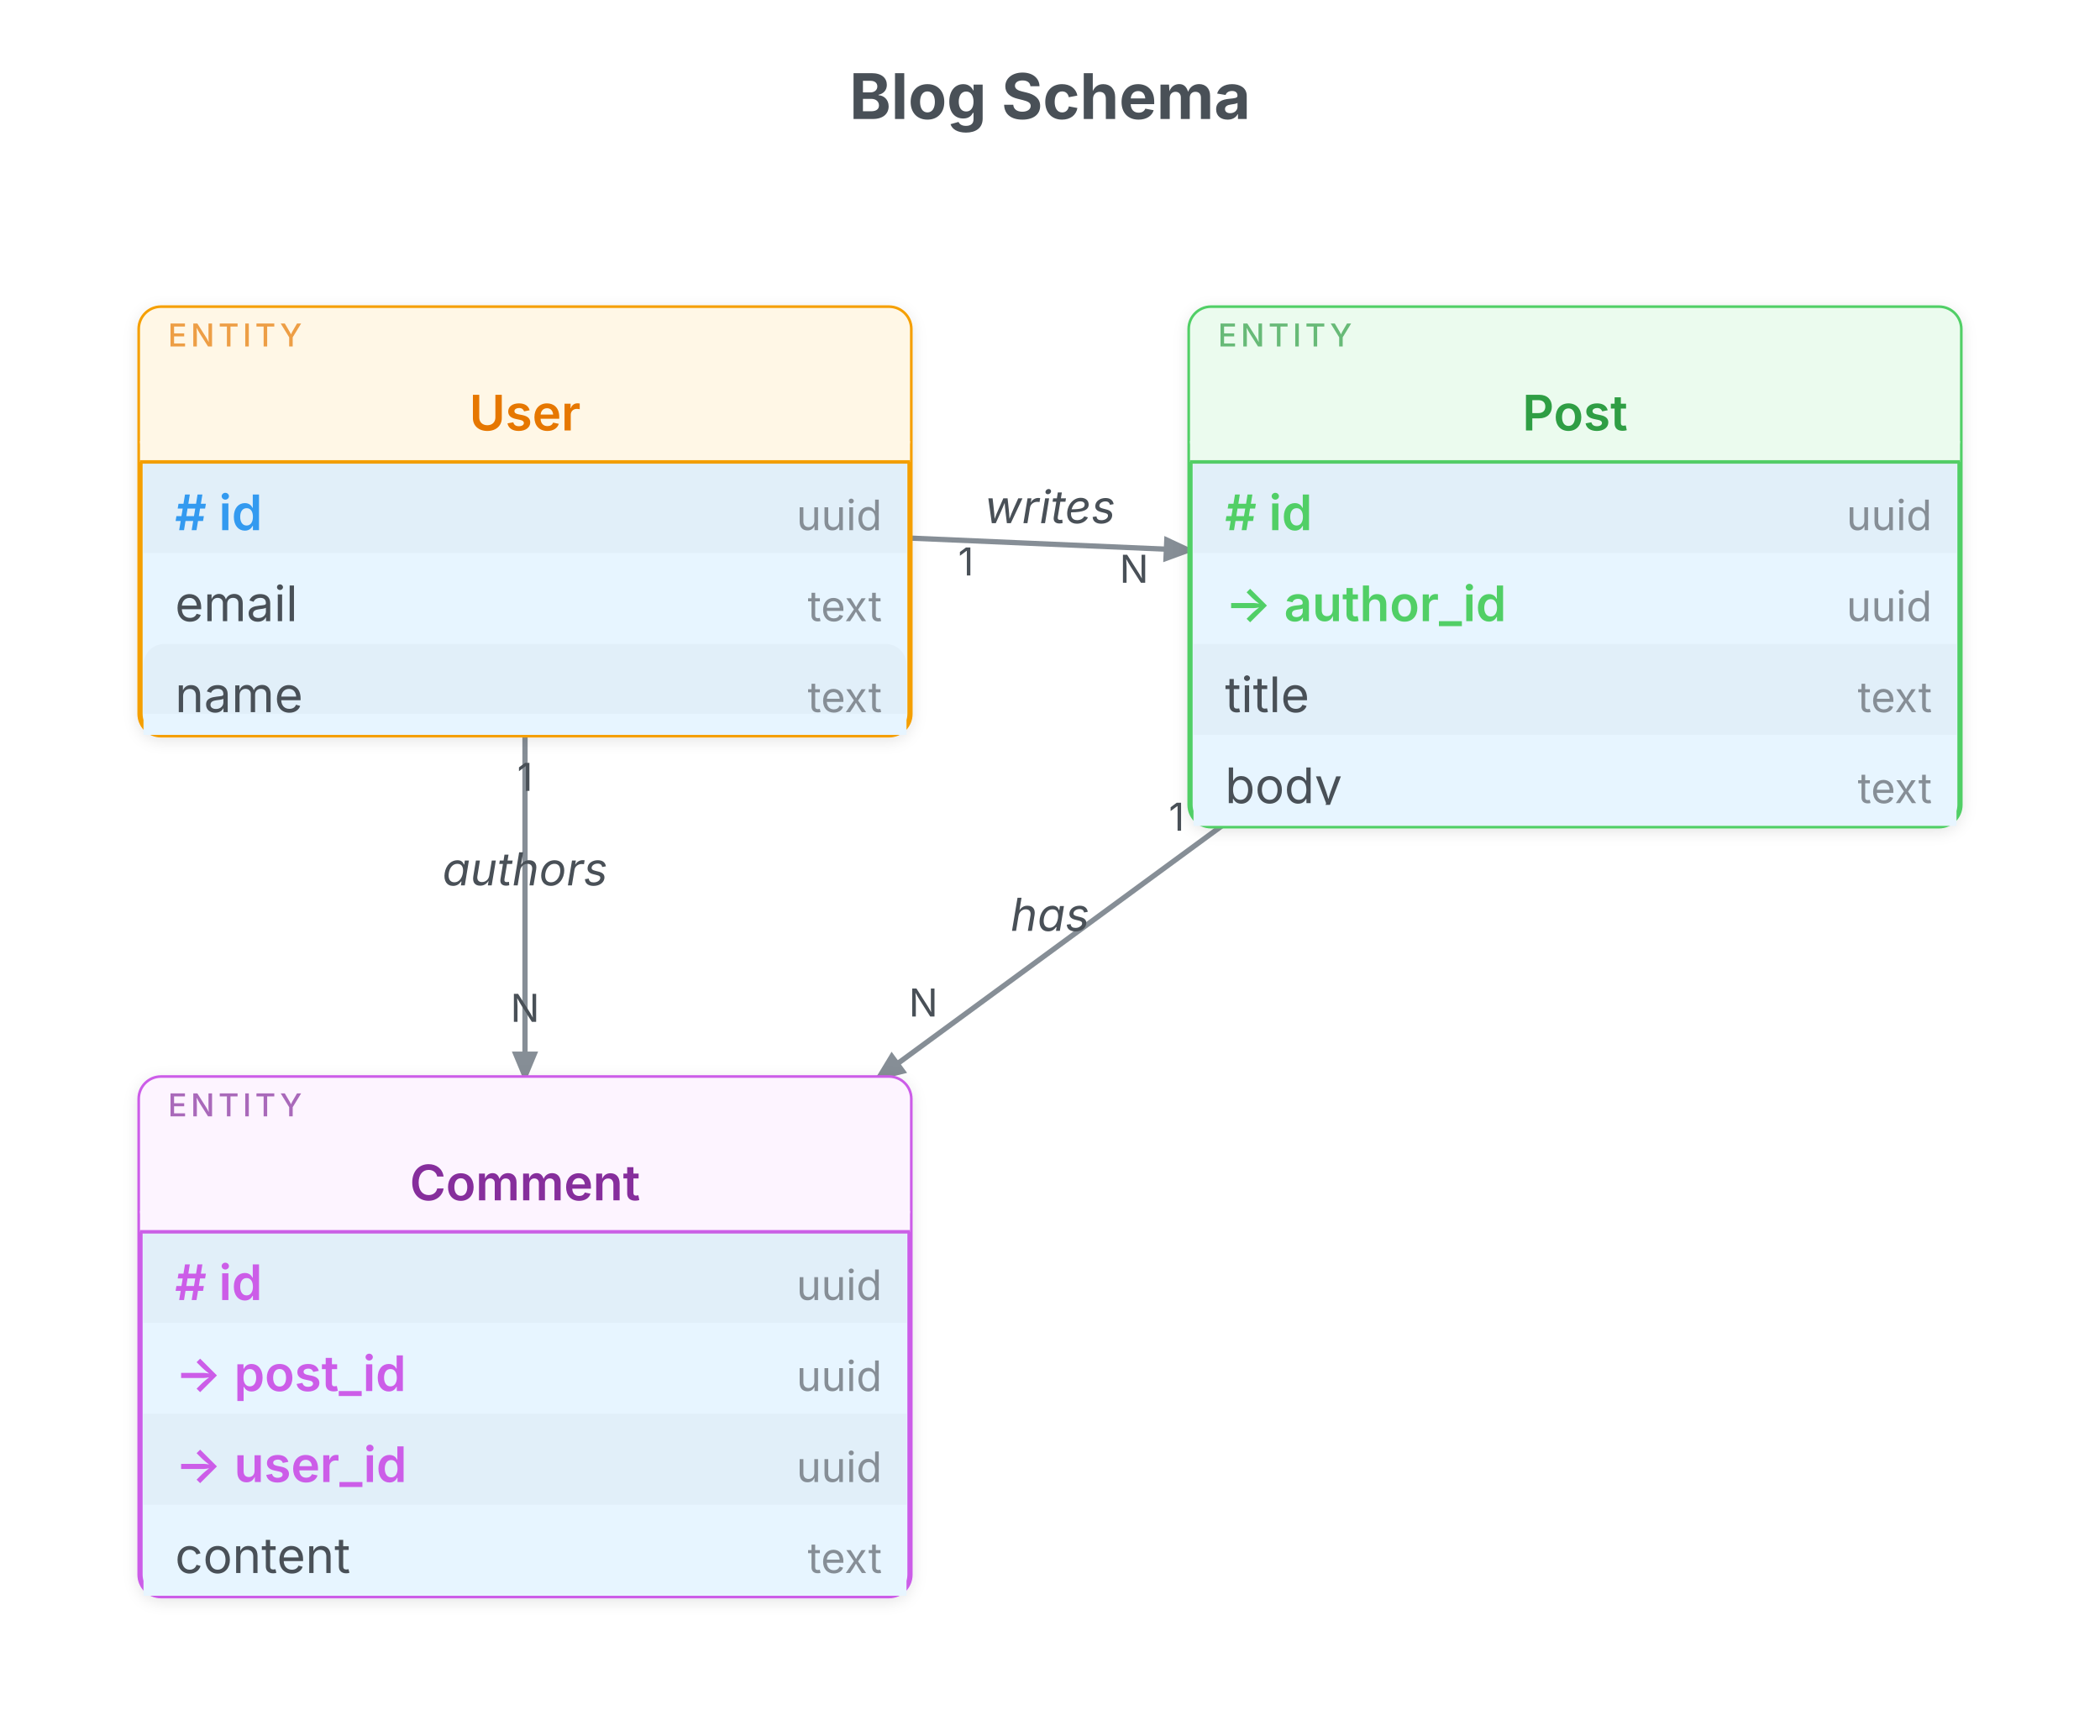
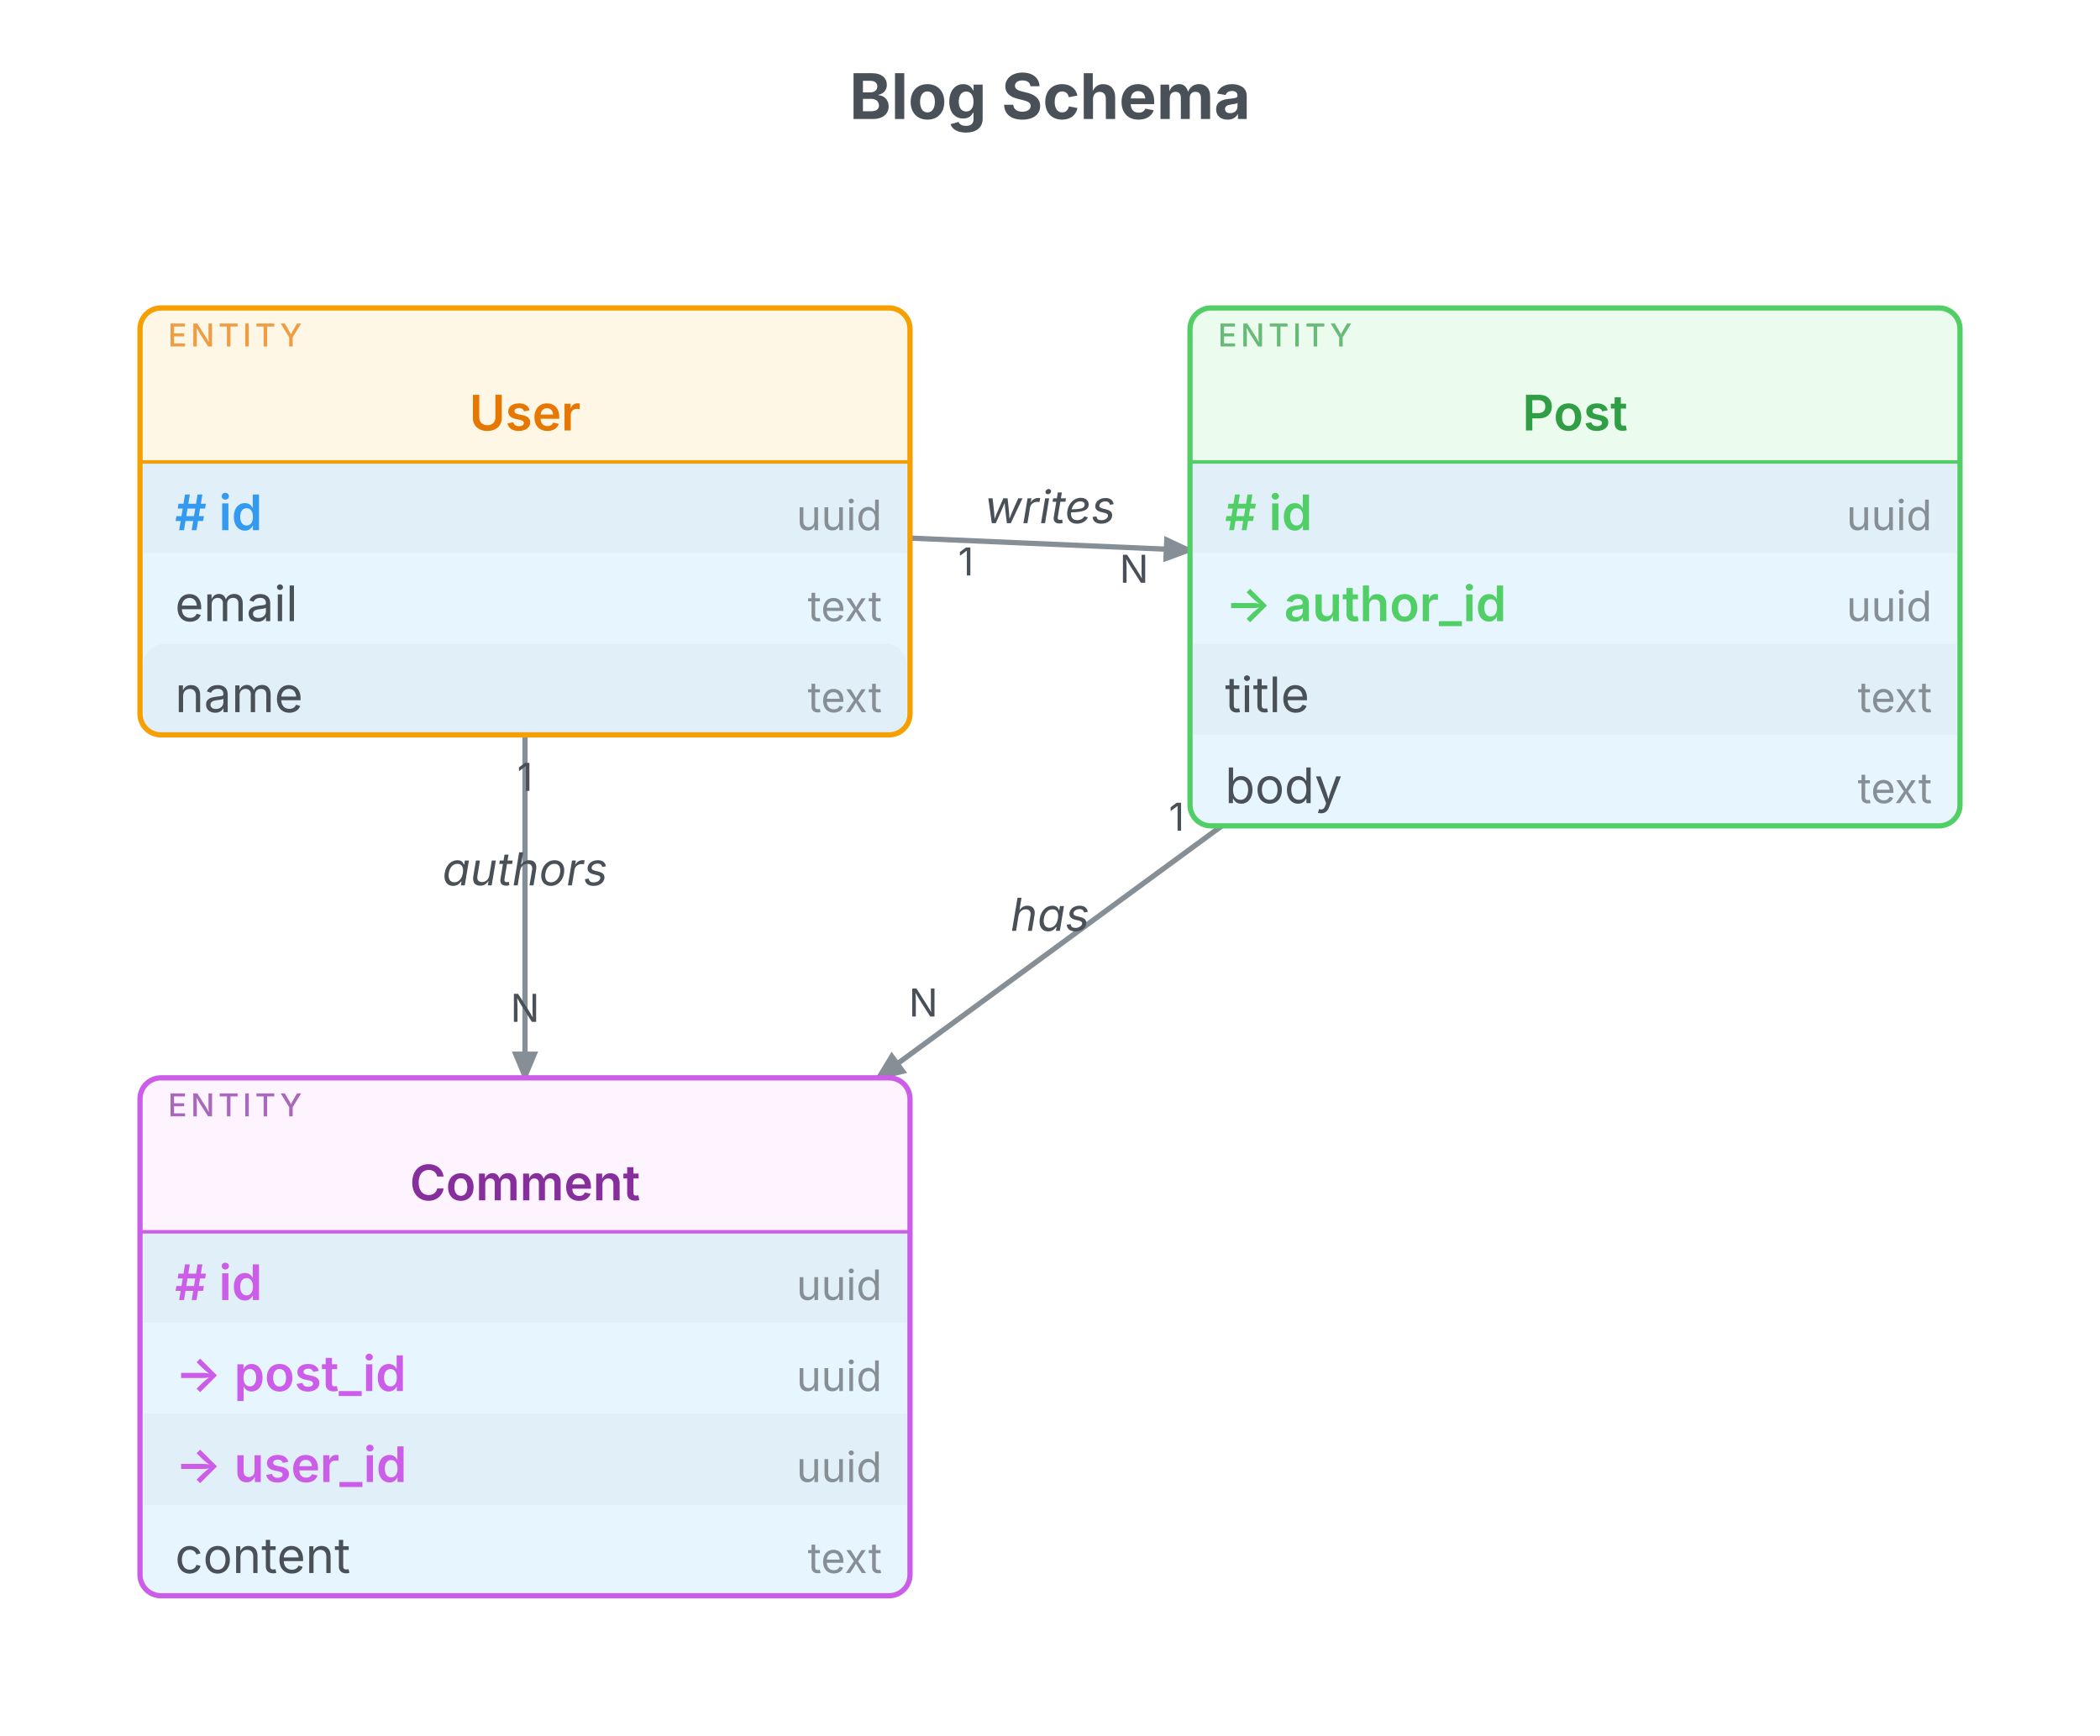
<svg xmlns="http://www.w3.org/2000/svg" width="600" height="496" viewBox="0 0 600 496">
  <text x="300" y="34" text-anchor="middle" font-family="Inter, system-ui, -apple-system, sans-serif" font-size="18" font-weight="700" fill="#495057">Blog Schema</text>
  <g class="er-diagram" transform="translate(0,48)">
    <defs>
-       <filter id="er-1-shadow" x="-20%" y="-20%" width="140%" height="140%">
-         <feDropShadow dx="0" dy="1" stdDeviation="2" flood-color="rgba(0,0,0,0.10)" />
-       </filter>
      <marker id="er-1-arrow" markerWidth="6" markerHeight="5" refX="5" refY="2.5" orient="auto" markerUnits="strokeWidth">
        <polygon points="0 0, 6 2.5, 0 5" fill="#868e96" />
      </marker>
    </defs>
    <line x1="260" y1="105.767" x2="340" y2="109.233" stroke="#868e96" stroke-width="1.5" marker-end="url(#er-1-arrow)" />
    <text x="300" y="101.5" text-anchor="middle" font-family="Inter, system-ui, -apple-system, sans-serif" font-size="13" fill="#495057" font-style="italic">writes</text>
    <text x="275.985" y="116.45" text-anchor="middle" font-family="Inter, system-ui, -apple-system, sans-serif" font-size="11" fill="#495057">1</text>
    <text x="324.015" y="118.531" text-anchor="middle" font-family="Inter, system-ui, -apple-system, sans-serif" font-size="11" fill="#495057">N</text>
    <line x1="349.091" y1="188" x2="250.909" y2="260" stroke="#868e96" stroke-width="1.5" marker-end="url(#er-1-arrow)" />
    <text x="300" y="218" text-anchor="middle" font-family="Inter, system-ui, -apple-system, sans-serif" font-size="13" fill="#495057" font-style="italic">has</text>
    <text x="336.188" y="189.398" text-anchor="middle" font-family="Inter, system-ui, -apple-system, sans-serif" font-size="11" fill="#495057">1</text>
    <text x="263.812" y="242.474" text-anchor="middle" font-family="Inter, system-ui, -apple-system, sans-serif" font-size="11" fill="#495057">N</text>
    <line x1="150" y1="162" x2="150" y2="260" stroke="#868e96" stroke-width="1.5" marker-end="url(#er-1-arrow)" />
    <text x="150" y="205" text-anchor="middle" font-family="Inter, system-ui, -apple-system, sans-serif" font-size="13" fill="#495057" font-style="italic">authors</text>
    <text x="150" y="178" text-anchor="middle" font-family="Inter, system-ui, -apple-system, sans-serif" font-size="11" fill="#495057">1</text>
    <text x="150" y="244" text-anchor="middle" font-family="Inter, system-ui, -apple-system, sans-serif" font-size="11" fill="#495057">N</text>
-     <rect x="40" y="40" width="220" height="122" rx="6" ry="6" fill="#e7f5ff" stroke="#f59f00" stroke-width="1.5" filter="url(#er-1-shadow)" />
+     <rect x="40" y="40" width="220" height="122" rx="6" ry="6" fill="#e7f5ff" stroke="none" />
    <rect x="40" y="40" width="220" height="44" rx="6" ry="6" fill="#fff7e6" stroke="none" />
    <rect x="40" y="78" width="220" height="6" fill="#fff7e6" stroke="none" />
    <line x1="40" y1="84" x2="260" y2="84" stroke="#f59f00" stroke-width="1" />
    <text x="48" y="51" font-family="Inter, system-ui, -apple-system, sans-serif" font-size="9" font-weight="500" letter-spacing="0.12em" fill="#e67700" opacity="0.7">ENTITY</text>
    <text x="150" y="75" text-anchor="middle" font-family="Inter, system-ui, -apple-system, sans-serif" font-size="14" font-weight="600" fill="#e67700">User</text>
    <rect x="41" y="84" width="218" height="26" fill="rgba(134,142,150,0.06)" stroke="none" />
    <text x="50" y="103.5" font-family="Inter, system-ui, -apple-system, sans-serif" font-size="14" fill="#339af0" font-weight="600"># id</text>
    <text x="252" y="103.5" text-anchor="end" font-family="Inter, system-ui, -apple-system, sans-serif" font-size="12" fill="#868e96">uuid</text>
    <text x="50" y="129.5" font-family="Inter, system-ui, -apple-system, sans-serif" font-size="14" fill="#495057">email</text>
    <text x="252" y="129.5" text-anchor="end" font-family="Inter, system-ui, -apple-system, sans-serif" font-size="12" fill="#868e96">text</text>
    <rect x="41" y="136" width="218" height="26" fill="rgba(134,142,150,0.06)" stroke="none" rx="6" ry="6" />
    <text x="50" y="155.5" font-family="Inter, system-ui, -apple-system, sans-serif" font-size="14" fill="#495057">name</text>
    <text x="252" y="155.5" text-anchor="end" font-family="Inter, system-ui, -apple-system, sans-serif" font-size="12" fill="#868e96">text</text>
-     <rect x="41" y="156" width="218" height="6" fill="#e7f5ff" stroke="none" />
-     <rect x="340" y="40" width="220" height="148" rx="6" ry="6" fill="#e7f5ff" stroke="#51cf66" stroke-width="1.5" filter="url(#er-1-shadow)" />
+     <rect x="40" y="40" width="220" height="122" rx="6" ry="6" fill="none" stroke="#f59f00" stroke-width="1.5" />
+     <rect x="340" y="40" width="220" height="148" rx="6" ry="6" fill="#e7f5ff" stroke="none" />
    <rect x="340" y="40" width="220" height="44" rx="6" ry="6" fill="#ebfbee" stroke="none" />
    <rect x="340" y="78" width="220" height="6" fill="#ebfbee" stroke="none" />
    <line x1="340" y1="84" x2="560" y2="84" stroke="#51cf66" stroke-width="1" />
    <text x="348" y="51" font-family="Inter, system-ui, -apple-system, sans-serif" font-size="9" font-weight="500" letter-spacing="0.12em" fill="#2f9e44" opacity="0.7">ENTITY</text>
    <text x="450" y="75" text-anchor="middle" font-family="Inter, system-ui, -apple-system, sans-serif" font-size="14" font-weight="600" fill="#2f9e44">Post</text>
    <rect x="341" y="84" width="218" height="26" fill="rgba(134,142,150,0.06)" stroke="none" />
    <text x="350" y="103.5" font-family="Inter, system-ui, -apple-system, sans-serif" font-size="14" fill="#51cf66" font-weight="600"># id</text>
    <text x="552" y="103.5" text-anchor="end" font-family="Inter, system-ui, -apple-system, sans-serif" font-size="12" fill="#868e96">uuid</text>
    <text x="350" y="129.5" font-family="Inter, system-ui, -apple-system, sans-serif" font-size="14" fill="#51cf66" font-weight="600">→ author_id</text>
    <text x="552" y="129.5" text-anchor="end" font-family="Inter, system-ui, -apple-system, sans-serif" font-size="12" fill="#868e96">uuid</text>
    <rect x="341" y="136" width="218" height="26" fill="rgba(134,142,150,0.06)" stroke="none" />
    <text x="350" y="155.5" font-family="Inter, system-ui, -apple-system, sans-serif" font-size="14" fill="#495057">title</text>
    <text x="552" y="155.5" text-anchor="end" font-family="Inter, system-ui, -apple-system, sans-serif" font-size="12" fill="#868e96">text</text>
    <text x="350" y="181.5" font-family="Inter, system-ui, -apple-system, sans-serif" font-size="14" fill="#495057">body</text>
    <text x="552" y="181.5" text-anchor="end" font-family="Inter, system-ui, -apple-system, sans-serif" font-size="12" fill="#868e96">text</text>
-     <rect x="341" y="182" width="218" height="6" fill="#e7f5ff" stroke="none" />
-     <rect x="40" y="260" width="220" height="148" rx="6" ry="6" fill="#e7f5ff" stroke="#cc5de8" stroke-width="1.5" filter="url(#er-1-shadow)" />
+     <rect x="340" y="40" width="220" height="148" rx="6" ry="6" fill="none" stroke="#51cf66" stroke-width="1.5" />
+     <rect x="40" y="260" width="220" height="148" rx="6" ry="6" fill="#e7f5ff" stroke="none" />
    <rect x="40" y="260" width="220" height="44" rx="6" ry="6" fill="#fdf4ff" stroke="none" />
    <rect x="40" y="298" width="220" height="6" fill="#fdf4ff" stroke="none" />
    <line x1="40" y1="304" x2="260" y2="304" stroke="#cc5de8" stroke-width="1" />
    <text x="48" y="271" font-family="Inter, system-ui, -apple-system, sans-serif" font-size="9" font-weight="500" letter-spacing="0.12em" fill="#862e9c" opacity="0.7">ENTITY</text>
    <text x="150" y="295" text-anchor="middle" font-family="Inter, system-ui, -apple-system, sans-serif" font-size="14" font-weight="600" fill="#862e9c">Comment</text>
    <rect x="41" y="304" width="218" height="26" fill="rgba(134,142,150,0.06)" stroke="none" />
    <text x="50" y="323.5" font-family="Inter, system-ui, -apple-system, sans-serif" font-size="14" fill="#cc5de8" font-weight="600"># id</text>
    <text x="252" y="323.5" text-anchor="end" font-family="Inter, system-ui, -apple-system, sans-serif" font-size="12" fill="#868e96">uuid</text>
    <text x="50" y="349.5" font-family="Inter, system-ui, -apple-system, sans-serif" font-size="14" fill="#cc5de8" font-weight="600">→ post_id</text>
    <text x="252" y="349.5" text-anchor="end" font-family="Inter, system-ui, -apple-system, sans-serif" font-size="12" fill="#868e96">uuid</text>
    <rect x="41" y="356" width="218" height="26" fill="rgba(134,142,150,0.06)" stroke="none" />
    <text x="50" y="375.5" font-family="Inter, system-ui, -apple-system, sans-serif" font-size="14" fill="#cc5de8" font-weight="600">→ user_id</text>
    <text x="252" y="375.5" text-anchor="end" font-family="Inter, system-ui, -apple-system, sans-serif" font-size="12" fill="#868e96">uuid</text>
    <text x="50" y="401.5" font-family="Inter, system-ui, -apple-system, sans-serif" font-size="14" fill="#495057">content</text>
    <text x="252" y="401.5" text-anchor="end" font-family="Inter, system-ui, -apple-system, sans-serif" font-size="12" fill="#868e96">text</text>
-     <rect x="41" y="402" width="218" height="6" fill="#e7f5ff" stroke="none" />
+     <rect x="40" y="260" width="220" height="148" rx="6" ry="6" fill="none" stroke="#cc5de8" stroke-width="1.5" />
  </g>
</svg>
